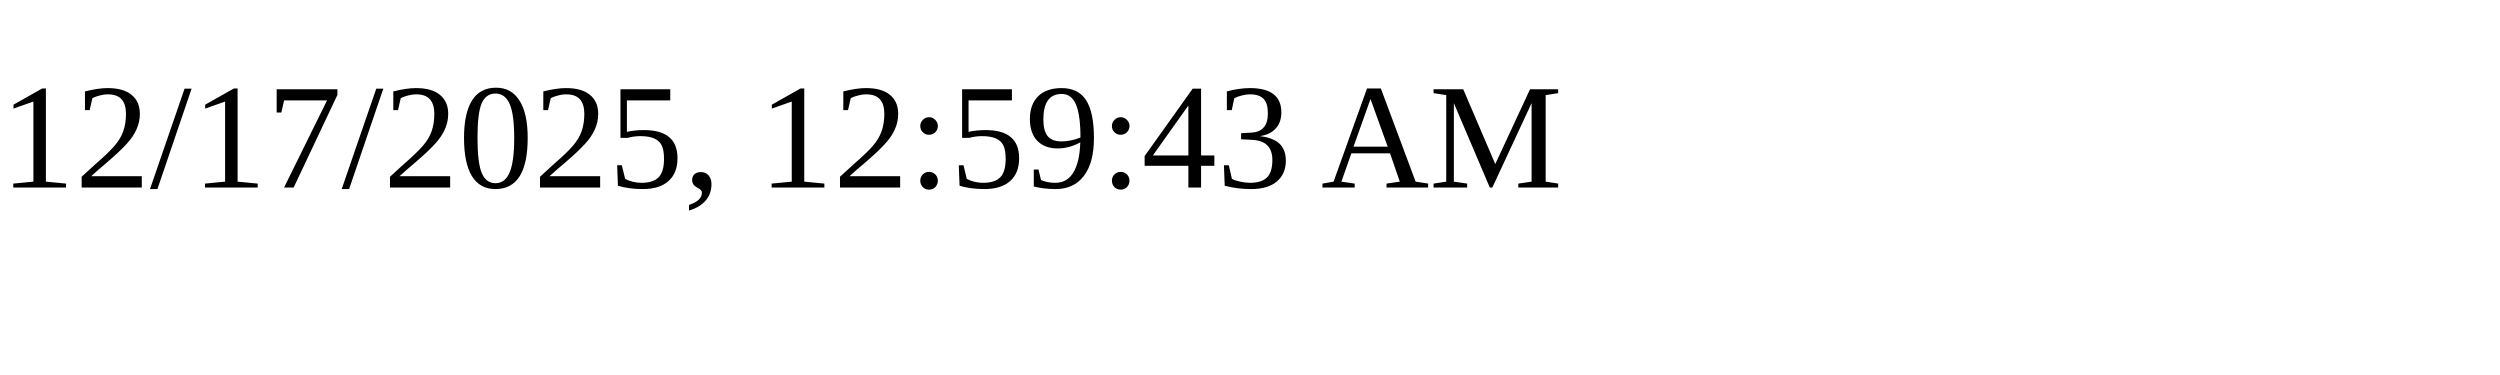
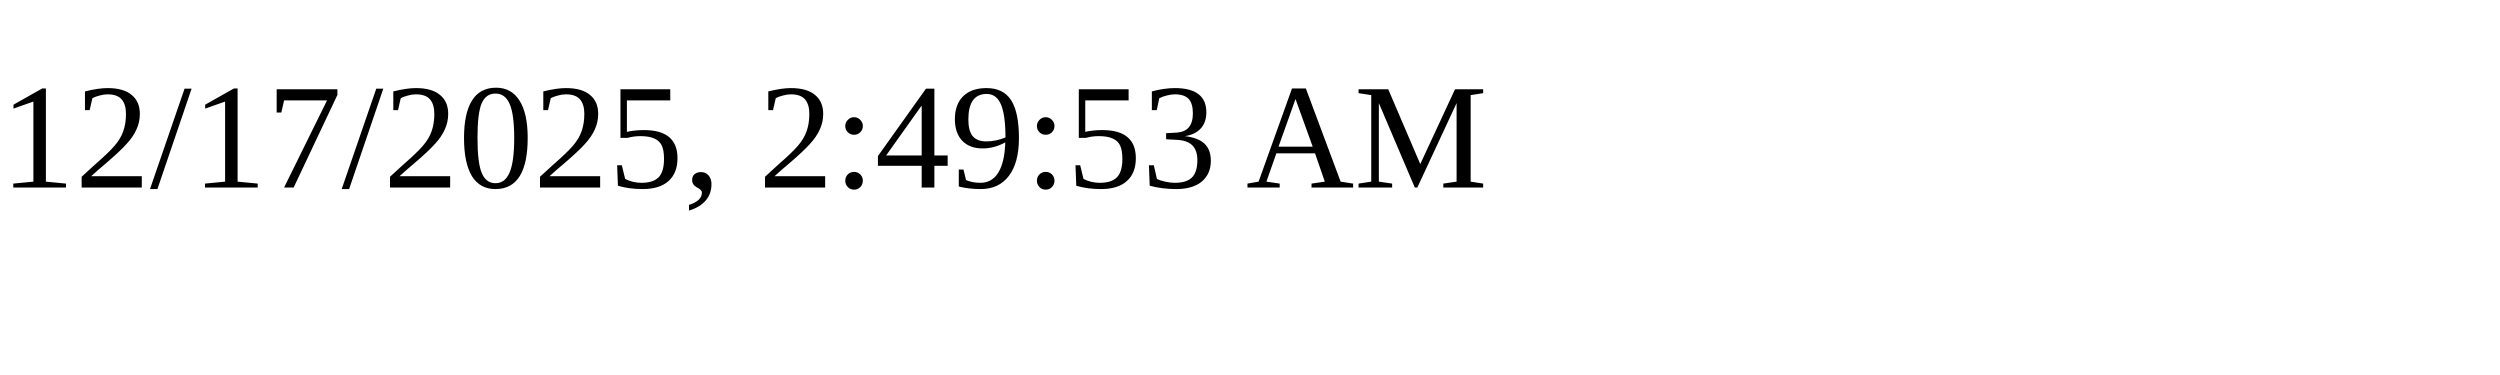
<svg xmlns="http://www.w3.org/2000/svg" height="30" width="200">
-   <text x="0" y="15">12/17/2025, 12:59:43 AM</text>
+   <text x="0" y="15">12/17/2025, 2:49:53 AM</text>
</svg>
